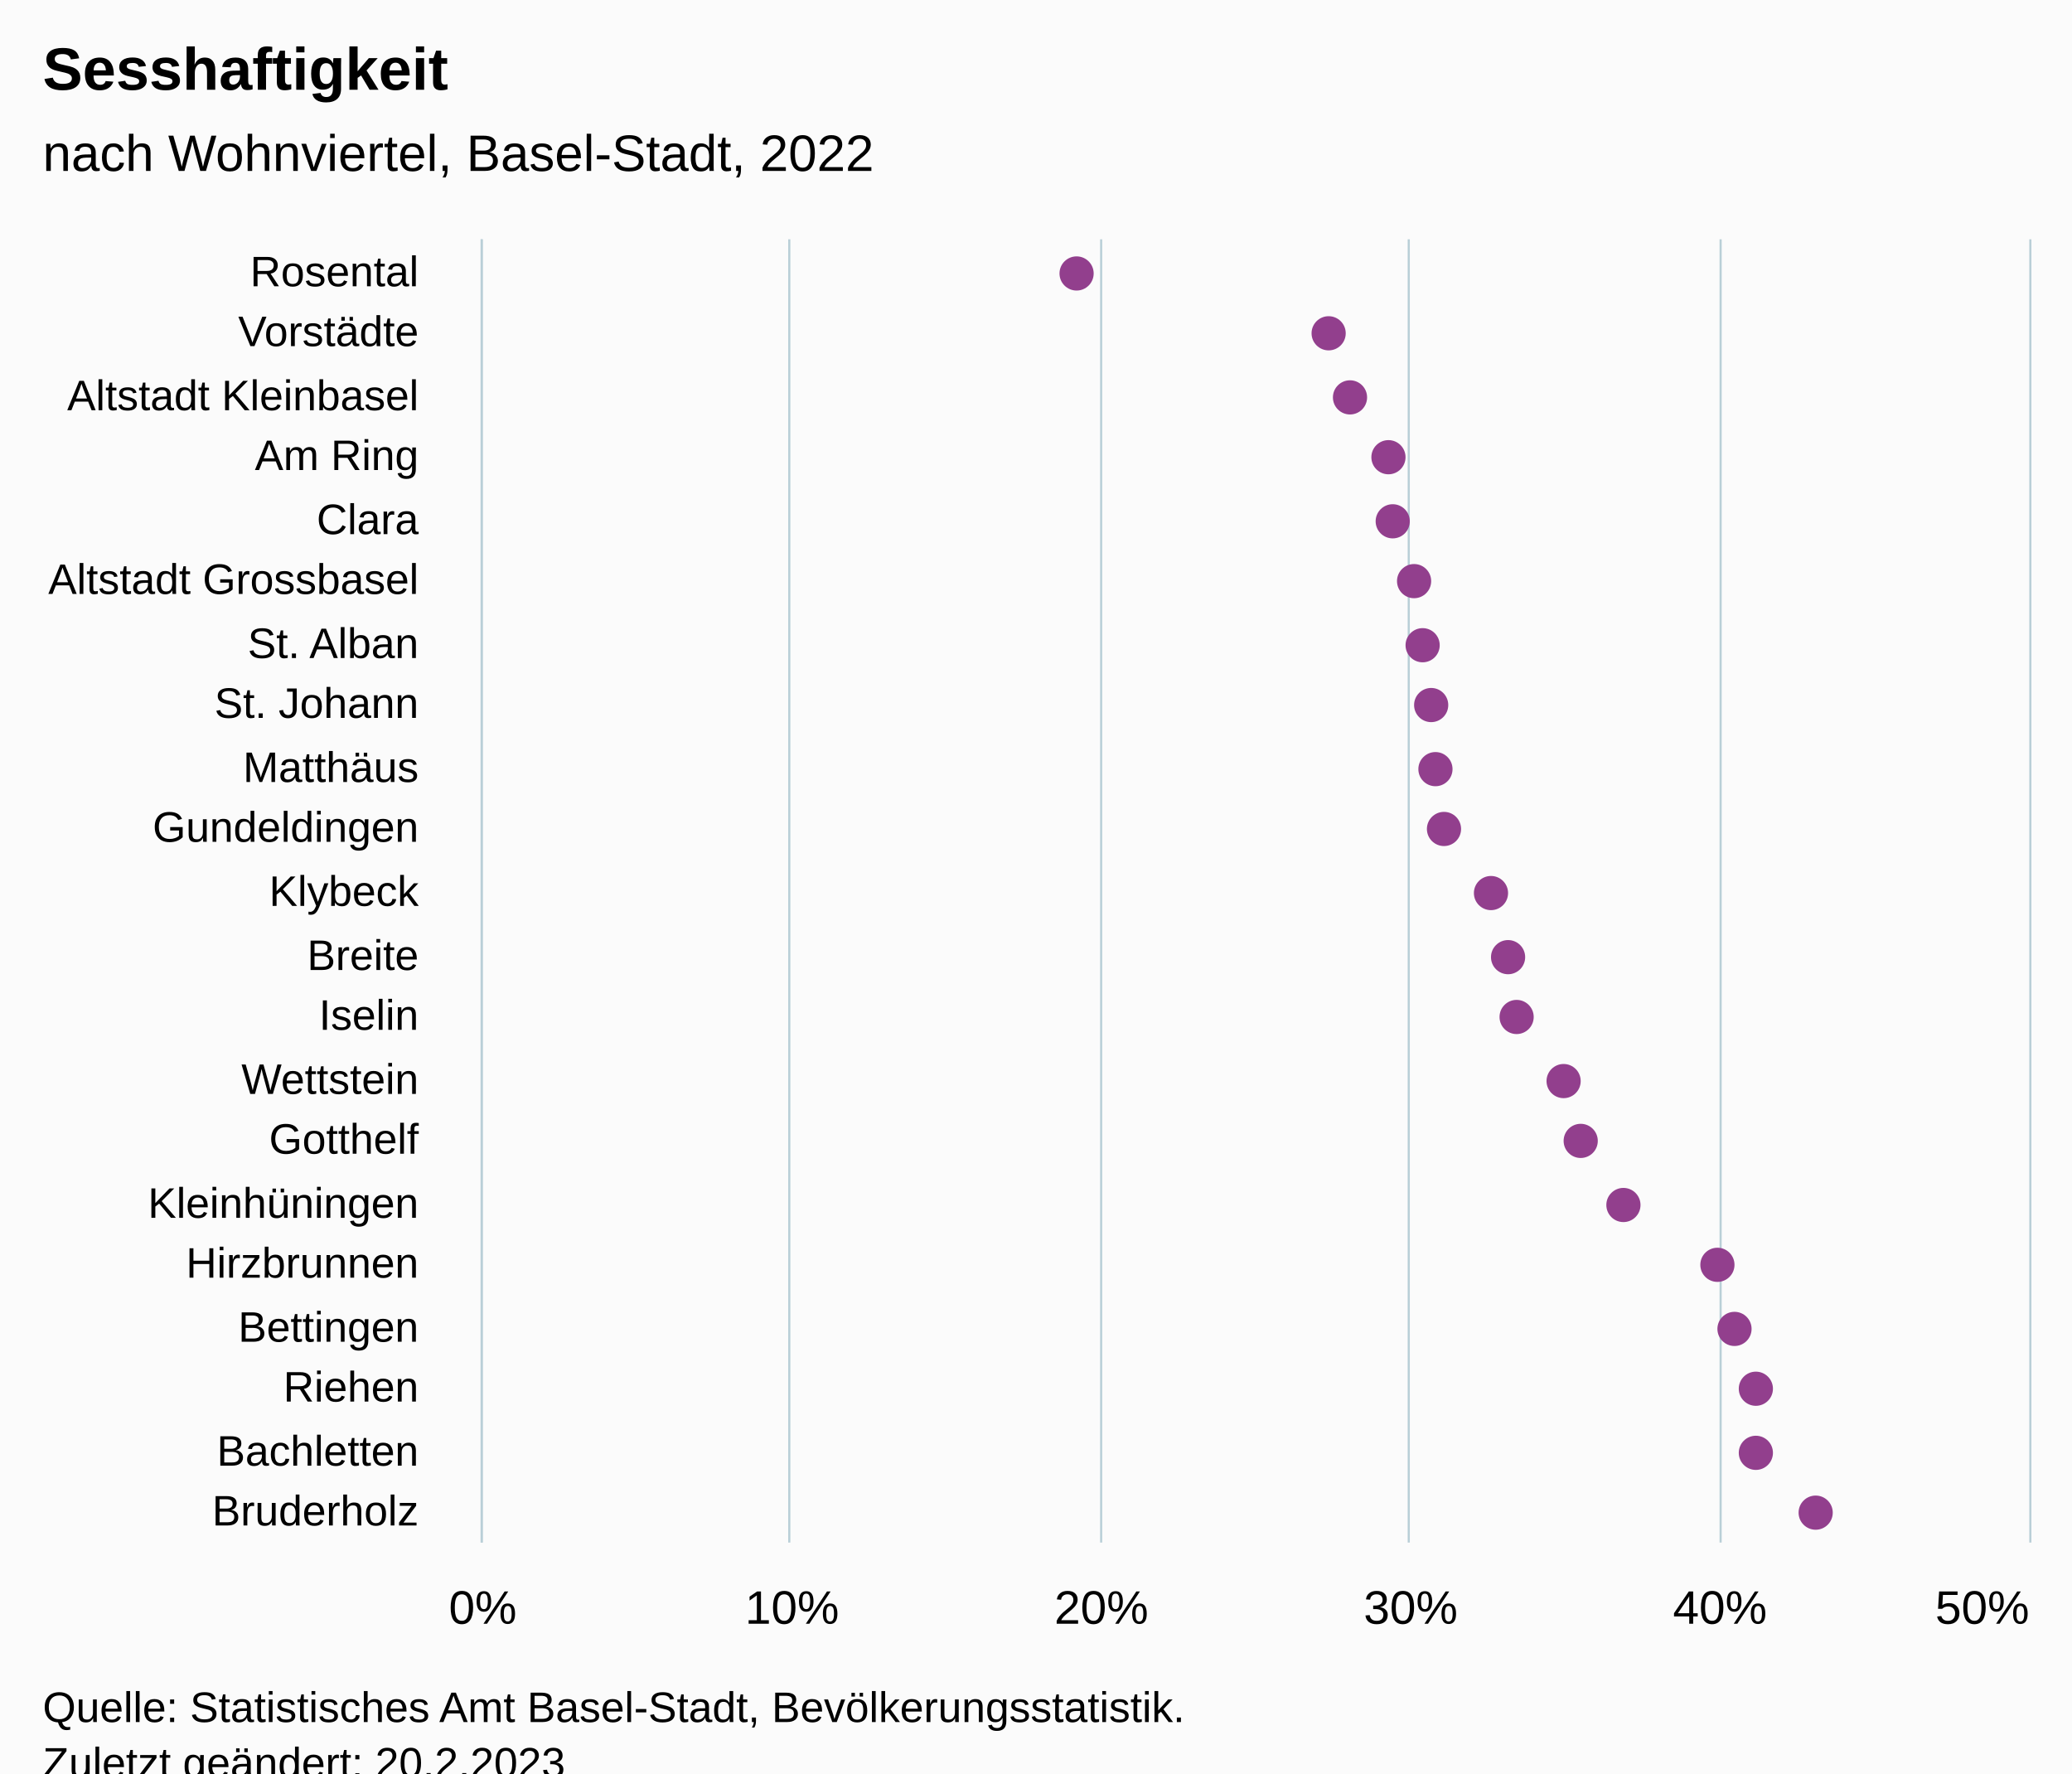
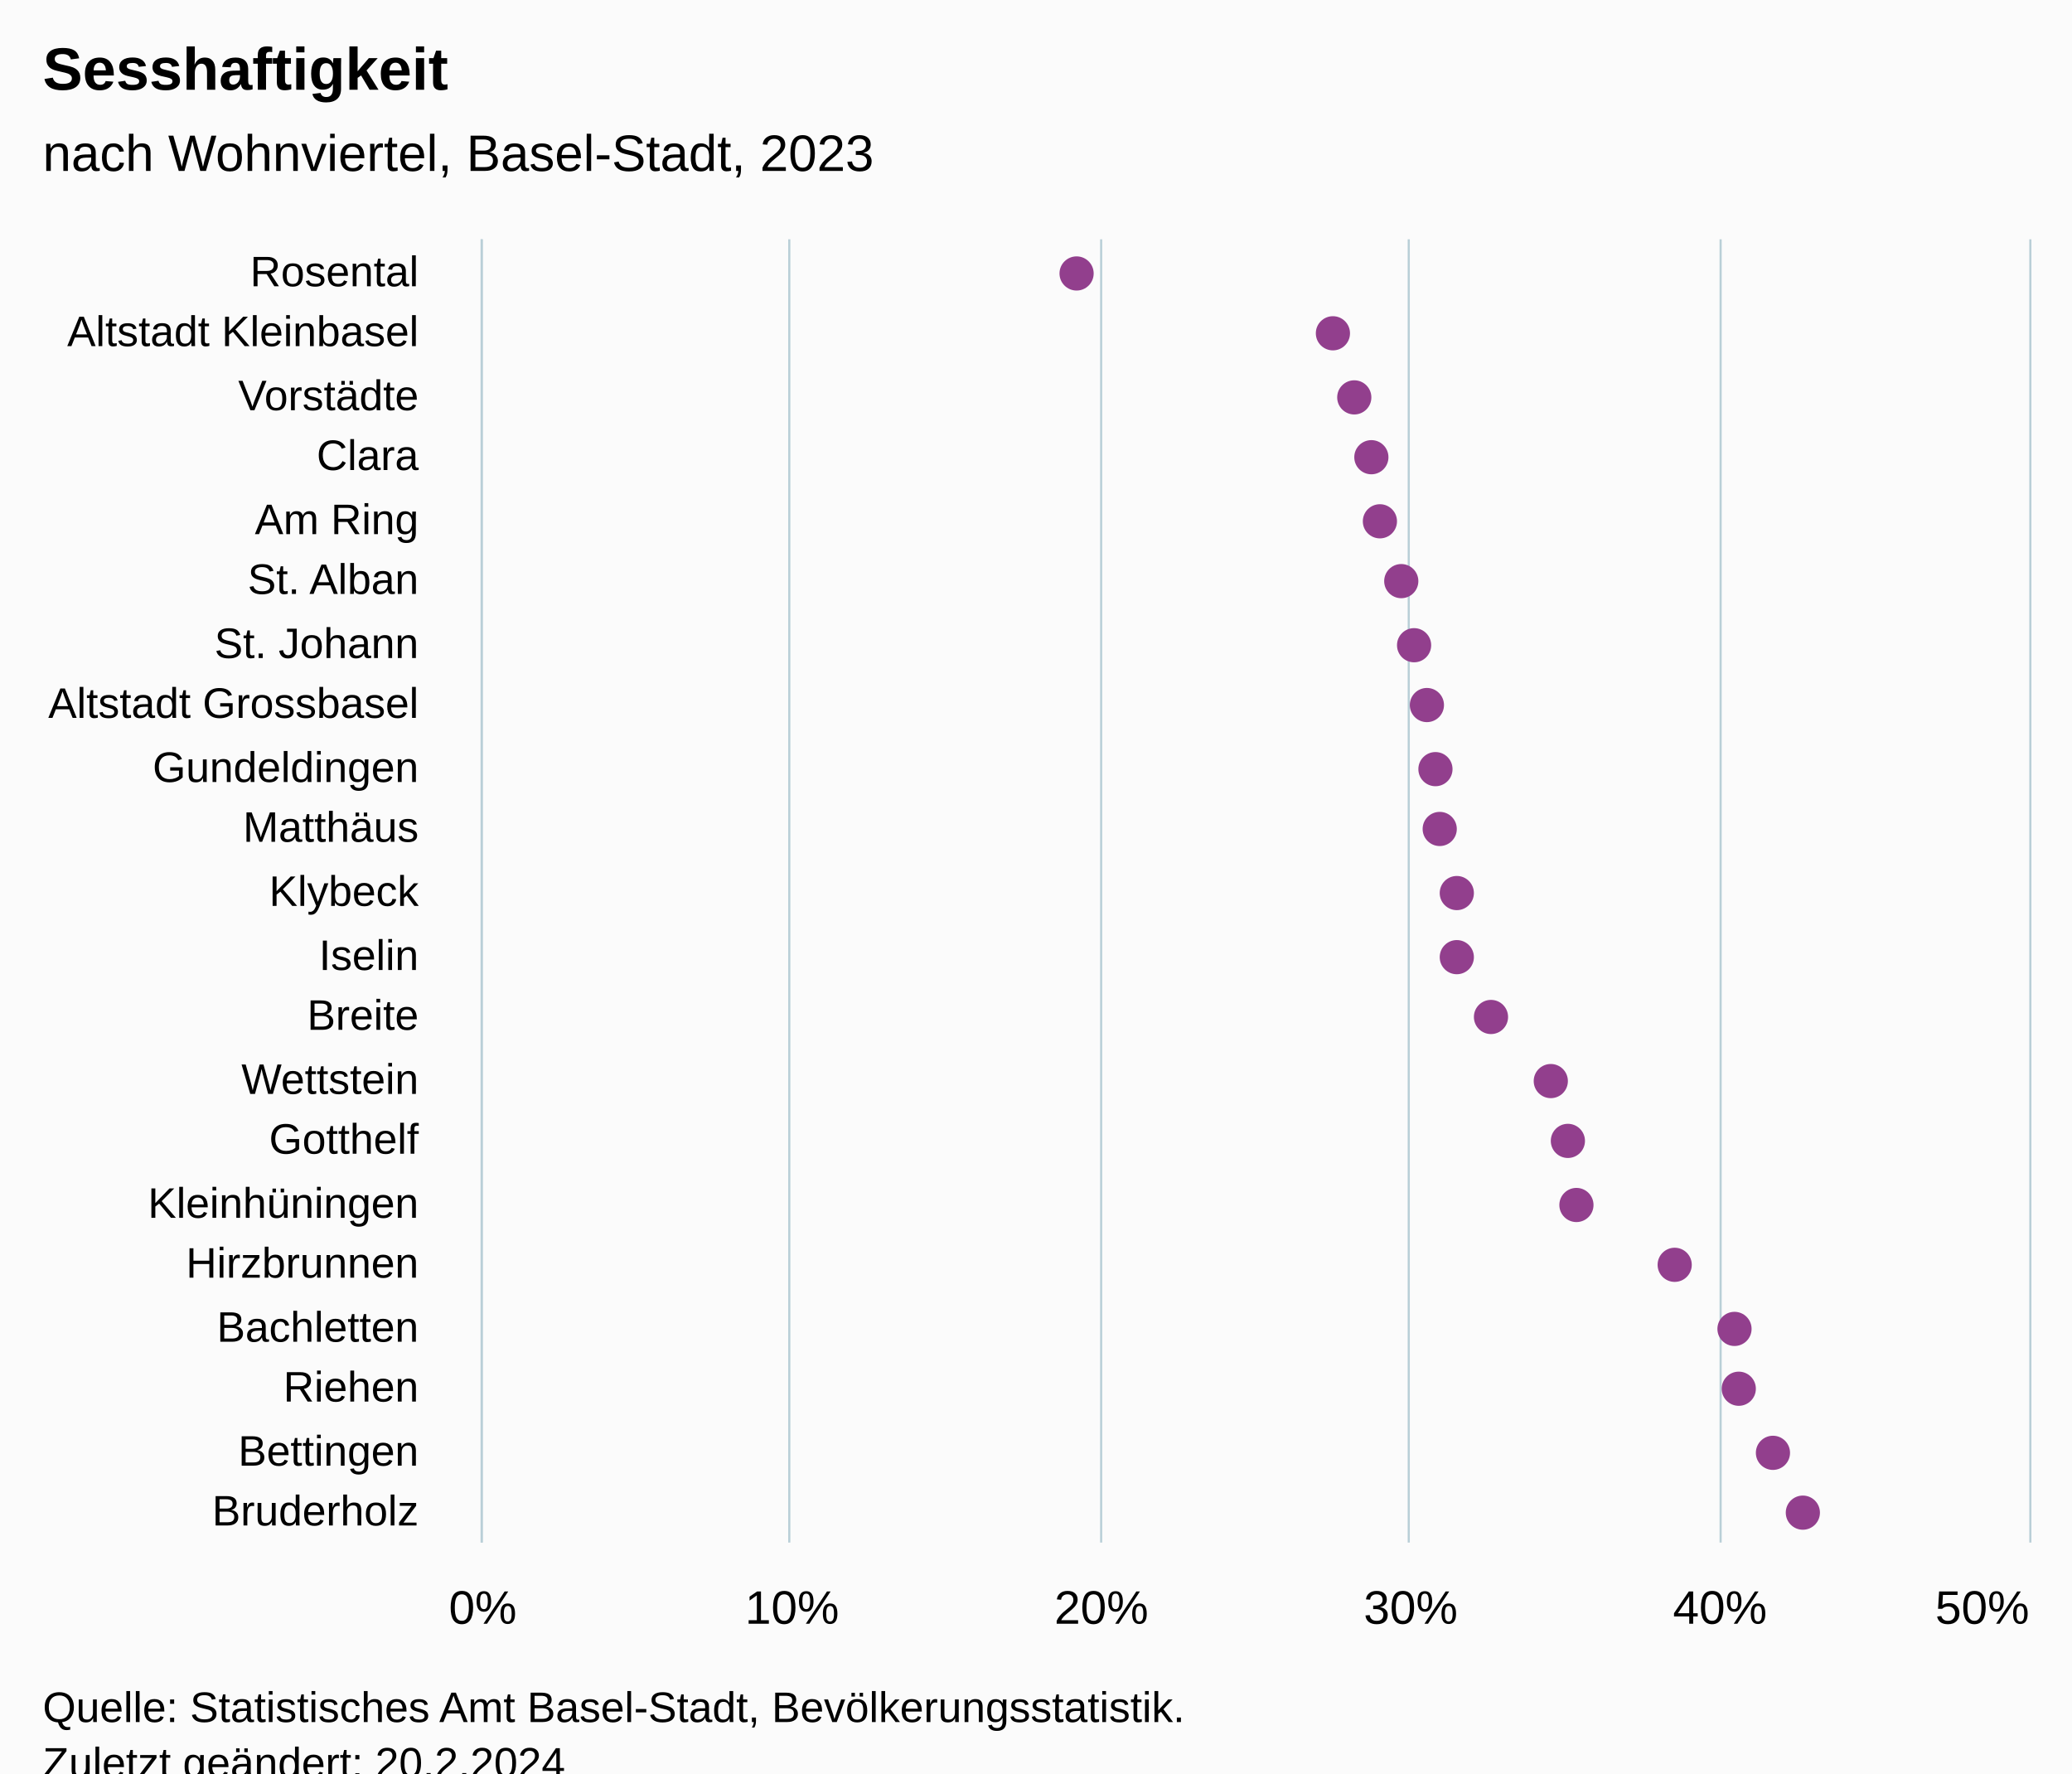
<svg xmlns="http://www.w3.org/2000/svg" version="1.1" class="highcharts-root" style="font-family:Arial;font-size:12px;" viewBox="0 0 485 415">
  <defs>
-     <clipPath id="highcharts-7xigipo-49-">
+     <clipPath id="highcharts-pojorft-49-">
      <rect x="0" y="0" width="305" height="362" fill="none" />
    </clipPath>
-     <clipPath id="highcharts-7xigipo-71-">
+     <clipPath id="highcharts-pojorft-71-">
      <rect x="0" y="0" width="305" height="362" fill="none" />
    </clipPath>
-     <clipPath id="highcharts-7xigipo-93-">
+     <clipPath id="highcharts-pojorft-93-">
      <rect x="113" y="56" width="362" height="305" fill="none" />
    </clipPath>
  </defs>
  <rect fill="#fbfbfb" class="highcharts-background" x="0" y="0" width="485" height="428" rx="0" ry="0" />
  <rect fill="none" class="highcharts-plot-background" x="113" y="56" width="362" height="305" />
  <g class="highcharts-pane-group" data-z-index="0" />
  <g class="highcharts-grid highcharts-xaxis-grid" data-z-index="1">
    <path fill="none" data-z-index="1" class="highcharts-grid-line" d="M 113 71.5 L 475 71.5" opacity="1" />
    <path fill="none" data-z-index="1" class="highcharts-grid-line" d="M 113 85.5 L 475 85.5" opacity="1" />
    <path fill="none" data-z-index="1" class="highcharts-grid-line" d="M 113 100.5 L 475 100.5" opacity="1" />
    <path fill="none" data-z-index="1" class="highcharts-grid-line" d="M 113 114.5 L 475 114.5" opacity="1" />
    <path fill="none" data-z-index="1" class="highcharts-grid-line" d="M 113 129.5 L 475 129.5" opacity="1" />
    <path fill="none" data-z-index="1" class="highcharts-grid-line" d="M 113 143.5 L 475 143.5" opacity="1" />
    <path fill="none" data-z-index="1" class="highcharts-grid-line" d="M 113 158.5 L 475 158.5" opacity="1" />
    <path fill="none" data-z-index="1" class="highcharts-grid-line" d="M 113 172.5 L 475 172.5" opacity="1" />
    <path fill="none" data-z-index="1" class="highcharts-grid-line" d="M 113 187.5 L 475 187.5" opacity="1" />
    <path fill="none" data-z-index="1" class="highcharts-grid-line" d="M 113 201.5 L 475 201.5" opacity="1" />
    <path fill="none" data-z-index="1" class="highcharts-grid-line" d="M 113 216.5 L 475 216.5" opacity="1" />
    <path fill="none" data-z-index="1" class="highcharts-grid-line" d="M 113 230.5 L 475 230.5" opacity="1" />
    <path fill="none" data-z-index="1" class="highcharts-grid-line" d="M 113 245.5 L 475 245.5" opacity="1" />
    <path fill="none" data-z-index="1" class="highcharts-grid-line" d="M 113 259.5 L 475 259.5" opacity="1" />
    <path fill="none" data-z-index="1" class="highcharts-grid-line" d="M 113 274.5 L 475 274.5" opacity="1" />
    <path fill="none" data-z-index="1" class="highcharts-grid-line" d="M 113 288.5 L 475 288.5" opacity="1" />
    <path fill="none" data-z-index="1" class="highcharts-grid-line" d="M 113 303.5 L 475 303.5" opacity="1" />
    <path fill="none" data-z-index="1" class="highcharts-grid-line" d="M 113 317.5 L 475 317.5" opacity="1" />
    <path fill="none" data-z-index="1" class="highcharts-grid-line" d="M 113 332.5 L 475 332.5" opacity="1" />
    <path fill="none" data-z-index="1" class="highcharts-grid-line" d="M 113 346.5 L 475 346.5" opacity="1" />
    <path fill="none" data-z-index="1" class="highcharts-grid-line" d="M 113 361.5 L 475 361.5" opacity="1" />
    <path fill="none" data-z-index="1" class="highcharts-grid-line" d="M 113 56.5 L 475 56.5" opacity="1" />
  </g>
  <g class="highcharts-grid highcharts-yaxis-grid" data-z-index="1">
    <path fill="none" stroke="#B9CFD7" stroke-width="0.5" data-z-index="1" class="highcharts-grid-line" d="M 112.75 56 L 112.75 361" opacity="1" />
    <path fill="none" stroke="#B9CFD7" stroke-width="0.5" data-z-index="1" class="highcharts-grid-line" d="M 184.75 56 L 184.75 361" opacity="1" />
    <path fill="none" stroke="#B9CFD7" stroke-width="0.5" data-z-index="1" class="highcharts-grid-line" d="M 257.75 56 L 257.75 361" opacity="1" />
    <path fill="none" stroke="#B9CFD7" stroke-width="0.5" data-z-index="1" class="highcharts-grid-line" d="M 329.75 56 L 329.75 361" opacity="1" />
    <path fill="none" stroke="#B9CFD7" stroke-width="0.5" data-z-index="1" class="highcharts-grid-line" d="M 402.75 56 L 402.75 361" opacity="1" />
    <path fill="none" stroke="#B9CFD7" stroke-width="0.5" data-z-index="1" class="highcharts-grid-line" d="M 475.25 56 L 475.25 361" opacity="1" />
  </g>
  <rect fill="none" class="highcharts-plot-border" data-z-index="1" x="113" y="56" width="362" height="305" />
  <g class="highcharts-axis highcharts-xaxis" data-z-index="2">
    <path fill="none" class="highcharts-axis-line" stroke="#B9CFD7" stroke-width="0.5" data-z-index="7" d="M 112.75 56 L 112.75 361" />
  </g>
  <g class="highcharts-axis highcharts-yaxis" data-z-index="2">
    <path fill="none" class="highcharts-axis-line" data-z-index="7" d="M 113 361 L 475 361" />
  </g>
  <g class="highcharts-series-group" data-z-index="3">
-     <g class="highcharts-series highcharts-series-0 highcharts-scatter-series" data-z-index="0.1" opacity="1" transform="translate(475,361) rotate(90) scale(-1,1) scale(1 1)" clip-path="url(#highcharts-7xigipo-71-)" />
+     <g class="highcharts-series highcharts-series-0 highcharts-scatter-series" data-z-index="0.1" opacity="1" transform="translate(475,361) rotate(90) scale(-1,1) scale(1 1)" clip-path="url(#highcharts-pojorft-71-)" />
    <g class="highcharts-markers highcharts-series-0 highcharts-scatter-series" data-z-index="0.1" opacity="1" transform="translate(475,361) rotate(90) scale(-1,1) scale(1 1)" clip-path="none">
      <path fill="#923F8D" d="M 297 227 A 4 4 0 1 1 297.004 227 Z" opacity="1" class="highcharts-point" />
-       <path fill="#923F8D" d="M 283 168 A 4 4 0 1 1 283.004 168 Z" opacity="1" class="highcharts-point" />
-       <path fill="#923F8D" d="M 268 163 A 4 4 0 1 1 268.004 163 Z" opacity="1" class="highcharts-point" />
-       <path fill="#923F8D" d="M 254 154 A 4 4 0 1 1 254.004 154 Z" opacity="1" class="highcharts-point" />
-       <path fill="#923F8D" d="M 239 153 A 4 4 0 1 1 239.004 153 Z" opacity="1" class="highcharts-point" />
-       <path fill="#923F8D" d="M 225 148 A 4 4 0 1 1 225.004 148 Z" opacity="1" class="highcharts-point" />
-       <path fill="#923F8D" d="M 210 146 A 4 4 0 1 1 210.004 146 Z" opacity="1" class="highcharts-point" />
-       <path fill="#923F8D" d="M 196 144 A 4 4 0 1 1 196.004 144 Z" opacity="1" class="highcharts-point" />
+       <path fill="#923F8D" d="M 283 167 A 4 4 0 1 1 283.004 167 Z" opacity="1" class="highcharts-point" />
+       <path fill="#923F8D" d="M 268 162 A 4 4 0 1 1 268.004 162 Z" opacity="1" class="highcharts-point" />
+       <path fill="#923F8D" d="M 254 158 A 4 4 0 1 1 254.004 158 Z" opacity="1" class="highcharts-point" />
+       <path fill="#923F8D" d="M 239 156 A 4 4 0 1 1 239.004 156 Z" opacity="1" class="highcharts-point" />
+       <path fill="#923F8D" d="M 225 151 A 4 4 0 1 1 225.004 151 Z" opacity="1" class="highcharts-point" />
+       <path fill="#923F8D" d="M 210 148 A 4 4 0 1 1 210.004 148 Z" opacity="1" class="highcharts-point" />
+       <path fill="#923F8D" d="M 196 145 A 4 4 0 1 1 196.004 145 Z" opacity="1" class="highcharts-point" />
      <path fill="#923F8D" d="M 181 143 A 4 4 0 1 1 181.004 143 Z" opacity="1" class="highcharts-point" />
-       <path fill="#923F8D" d="M 167 141 A 4 4 0 1 1 167.004 141 Z" opacity="1" class="highcharts-point" />
-       <path fill="#923F8D" d="M 152 130 A 4 4 0 1 1 152.004 130 Z" opacity="1" class="highcharts-point" />
-       <path fill="#923F8D" d="M 137 126 A 4 4 0 1 1 137.004 126 Z" opacity="1" class="highcharts-point" />
-       <path fill="#923F8D" d="M 123 124 A 4 4 0 1 1 123.004 124 Z" opacity="1" class="highcharts-point" />
-       <path fill="#923F8D" d="M 108 113 A 4 4 0 1 1 108.004 113 Z" opacity="1" class="highcharts-point" />
-       <path fill="#923F8D" d="M 94 109 A 4 4 0 1 1 94.004 109 Z" opacity="1" class="highcharts-point" />
-       <path fill="#923F8D" d="M 79 99 A 4 4 0 1 1 79.004 99 Z" opacity="1" class="highcharts-point" />
-       <path fill="#923F8D" d="M 65 77 A 4 4 0 1 1 65.004 77 Z" opacity="1" class="highcharts-point" />
+       <path fill="#923F8D" d="M 167 142 A 4 4 0 1 1 167.004 142 Z" opacity="1" class="highcharts-point" />
+       <path fill="#923F8D" d="M 152 138 A 4 4 0 1 1 152.004 138 Z" opacity="1" class="highcharts-point" />
+       <path fill="#923F8D" d="M 137 138 A 4 4 0 1 1 137.004 138 Z" opacity="1" class="highcharts-point" />
+       <path fill="#923F8D" d="M 123 130 A 4 4 0 1 1 123.004 130 Z" opacity="1" class="highcharts-point" />
+       <path fill="#923F8D" d="M 108 116 A 4 4 0 1 1 108.004 116 Z" opacity="1" class="highcharts-point" />
+       <path fill="#923F8D" d="M 94 112 A 4 4 0 1 1 94.004 112 Z" opacity="1" class="highcharts-point" />
+       <path fill="#923F8D" d="M 79 110 A 4 4 0 1 1 79.004 110 Z" opacity="1" class="highcharts-point" />
+       <path fill="#923F8D" d="M 65 87 A 4 4 0 1 1 65.004 87 Z" opacity="1" class="highcharts-point" />
      <path fill="#923F8D" d="M 50 73 A 4 4 0 1 1 50.004 73 Z" opacity="1" class="highcharts-point" />
-       <path fill="#923F8D" d="M 36 68 A 4 4 0 1 1 36.004 68 Z" opacity="1" class="highcharts-point" />
-       <path fill="#923F8D" d="M 21 68 A 4 4 0 1 1 21.004 68 Z" opacity="1" class="highcharts-point" />
-       <path fill="#923F8D" d="M 7 54 A 4 4 0 1 1 7.004 54 Z" opacity="1" class="highcharts-point" />
+       <path fill="#923F8D" d="M 36 72 A 4 4 0 1 1 36.004 72 Z" opacity="1" class="highcharts-point" />
+       <path fill="#923F8D" d="M 21 64 A 4 4 0 1 1 21.004 64 Z" opacity="1" class="highcharts-point" />
+       <path fill="#923F8D" d="M 7 57 A 4 4 0 1 1 7.004 57 Z" opacity="1" class="highcharts-point" />
    </g>
-     <g class="highcharts-series highcharts-series-1 highcharts-scatter-series highcharts-color-0" visibility="hidden" data-z-index="0.1" opacity="1" transform="translate(475,361) rotate(90) scale(-1,1) scale(1 1)" clip-path="url(#highcharts-7xigipo-71-)" />
+     <g class="highcharts-series highcharts-series-1 highcharts-scatter-series highcharts-color-0" visibility="hidden" data-z-index="0.1" opacity="1" transform="translate(475,361) rotate(90) scale(-1,1) scale(1 1)" clip-path="url(#highcharts-pojorft-71-)" />
    <g class="highcharts-markers highcharts-series-1 highcharts-scatter-series highcharts-color-0" visibility="hidden" data-z-index="0.1" opacity="1" transform="translate(475,361) rotate(90) scale(-1,1) scale(1 1)" clip-path="none" />
  </g>
  <text x="10" text-anchor="start" class="highcharts-title" data-z-index="4" style="color:#000000;font-size:14px;font-weight:bold;font-family:Arial;fill:#000000;" y="21">
    <tspan>Sesshaftigkeit</tspan>
  </text>
  <text x="10" text-anchor="start" class="highcharts-subtitle" data-z-index="4" style="color:#000000;font-size:12px;font-weight:normal;font-family:Arial;fill:#000000;" y="40">
-     <tspan>nach Wohnviertel, Basel-Stadt, 2022</tspan>
+     <tspan>nach Wohnviertel, Basel-Stadt, 2023</tspan>
  </text>
  <text x="10" text-anchor="start" class="highcharts-caption" data-z-index="4" style="color:#666666;fill:#666666;" y="395" />
  <g class="highcharts-axis-labels highcharts-xaxis-labels" data-z-index="7">
    <text x="98" style="color:#000000;cursor:default;font-size:10px;fill:#000000;" text-anchor="end" transform="translate(0,0)" y="67" opacity="1">Rosental</text>
-     <text x="98" style="color:#000000;cursor:default;font-size:10px;fill:#000000;" text-anchor="end" transform="translate(0,0)" y="81" opacity="1">Vorstädte</text>
-     <text x="98" style="color:#000000;cursor:default;font-size:10px;fill:#000000;" text-anchor="end" transform="translate(0,0)" y="96" opacity="1">
+     <text x="98" style="color:#000000;cursor:default;font-size:10px;fill:#000000;" text-anchor="end" transform="translate(0,0)" y="81" opacity="1">
      <tspan>Altstadt Kleinbasel</tspan>
    </text>
-     <text x="98" style="color:#000000;cursor:default;font-size:10px;fill:#000000;" text-anchor="end" transform="translate(0,0)" y="110" opacity="1">
+     <text x="98" style="color:#000000;cursor:default;font-size:10px;fill:#000000;" text-anchor="end" transform="translate(0,0)" y="96" opacity="1">Vorstädte</text>
+     <text x="98" style="color:#000000;cursor:default;font-size:10px;fill:#000000;" text-anchor="end" transform="translate(0,0)" y="110" opacity="1">Clara</text>
+     <text x="98" style="color:#000000;cursor:default;font-size:10px;fill:#000000;" text-anchor="end" transform="translate(0,0)" y="125" opacity="1">
      <tspan>Am Ring</tspan>
    </text>
-     <text x="98" style="color:#000000;cursor:default;font-size:10px;fill:#000000;" text-anchor="end" transform="translate(0,0)" y="125" opacity="1">Clara</text>
    <text x="98" style="color:#000000;cursor:default;font-size:10px;fill:#000000;" text-anchor="end" transform="translate(0,0)" y="139" opacity="1">
+       <tspan>St. Alban</tspan>
+     </text>
+     <text x="98" style="color:#000000;cursor:default;font-size:10px;fill:#000000;" text-anchor="end" transform="translate(0,0)" y="154" opacity="1">
+       <tspan>St. Johann</tspan>
+     </text>
+     <text x="98" style="color:#000000;cursor:default;font-size:10px;fill:#000000;" text-anchor="end" transform="translate(0,0)" y="168" opacity="1">
      <tspan>Altstadt Grossbasel</tspan>
    </text>
-     <text x="98" style="color:#000000;cursor:default;font-size:10px;fill:#000000;" text-anchor="end" transform="translate(0,0)" y="154" opacity="1">
-       <tspan>St. Alban</tspan>
-     </text>
-     <text x="98" style="color:#000000;cursor:default;font-size:10px;fill:#000000;" text-anchor="end" transform="translate(0,0)" y="168" opacity="1">
-       <tspan>St. Johann</tspan>
-     </text>
-     <text x="98" style="color:#000000;cursor:default;font-size:10px;fill:#000000;" text-anchor="end" transform="translate(0,0)" y="183" opacity="1">Matthäus</text>
-     <text x="98" style="color:#000000;cursor:default;font-size:10px;fill:#000000;" text-anchor="end" transform="translate(0,0)" y="197" opacity="1">Gundeldingen</text>
+     <text x="98" style="color:#000000;cursor:default;font-size:10px;fill:#000000;" text-anchor="end" transform="translate(0,0)" y="183" opacity="1">Gundeldingen</text>
+     <text x="98" style="color:#000000;cursor:default;font-size:10px;fill:#000000;" text-anchor="end" transform="translate(0,0)" y="197" opacity="1">Matthäus</text>
    <text x="98" style="color:#000000;cursor:default;font-size:10px;fill:#000000;" text-anchor="end" transform="translate(0,0)" y="212" opacity="1">Klybeck</text>
-     <text x="98" style="color:#000000;cursor:default;font-size:10px;fill:#000000;" text-anchor="end" transform="translate(0,0)" y="227" opacity="1">Breite</text>
-     <text x="98" style="color:#000000;cursor:default;font-size:10px;fill:#000000;" text-anchor="end" transform="translate(0,0)" y="241" opacity="1">Iselin</text>
+     <text x="98" style="color:#000000;cursor:default;font-size:10px;fill:#000000;" text-anchor="end" transform="translate(0,0)" y="227" opacity="1">Iselin</text>
+     <text x="98" style="color:#000000;cursor:default;font-size:10px;fill:#000000;" text-anchor="end" transform="translate(0,0)" y="241" opacity="1">Breite</text>
    <text x="98" style="color:#000000;cursor:default;font-size:10px;fill:#000000;" text-anchor="end" transform="translate(0,0)" y="256" opacity="1">Wettstein</text>
    <text x="98" style="color:#000000;cursor:default;font-size:10px;fill:#000000;" text-anchor="end" transform="translate(0,0)" y="270" opacity="1">Gotthelf</text>
    <text x="98" style="color:#000000;cursor:default;font-size:10px;fill:#000000;" text-anchor="end" transform="translate(0,0)" y="285" opacity="1">Kleinhüningen</text>
    <text x="98" style="color:#000000;cursor:default;font-size:10px;fill:#000000;" text-anchor="end" transform="translate(0,0)" y="299" opacity="1">Hirzbrunnen</text>
-     <text x="98" style="color:#000000;cursor:default;font-size:10px;fill:#000000;" text-anchor="end" transform="translate(0,0)" y="314" opacity="1">Bettingen</text>
+     <text x="98" style="color:#000000;cursor:default;font-size:10px;fill:#000000;" text-anchor="end" transform="translate(0,0)" y="314" opacity="1">Bachletten</text>
    <text x="98" style="color:#000000;cursor:default;font-size:10px;fill:#000000;" text-anchor="end" transform="translate(0,0)" y="328" opacity="1">Riehen</text>
-     <text x="98" style="color:#000000;cursor:default;font-size:10px;fill:#000000;" text-anchor="end" transform="translate(0,0)" y="343" opacity="1">Bachletten</text>
+     <text x="98" style="color:#000000;cursor:default;font-size:10px;fill:#000000;" text-anchor="end" transform="translate(0,0)" y="343" opacity="1">Bettingen</text>
    <text x="98" style="color:#000000;cursor:default;font-size:10px;fill:#000000;" text-anchor="end" transform="translate(0,0)" y="357" opacity="1">Bruderholz</text>
  </g>
  <g class="highcharts-axis-labels highcharts-yaxis-labels" data-z-index="7">
    <text x="113" style="color:#000000;cursor:default;font-size:11px;fill:#000000;" text-anchor="middle" transform="translate(0,0)" y="380" opacity="1">0%</text>
    <text x="185.4" style="color:#000000;cursor:default;font-size:11px;fill:#000000;" text-anchor="middle" transform="translate(0,0)" y="380" opacity="1">10%</text>
    <text x="257.8" style="color:#000000;cursor:default;font-size:11px;fill:#000000;" text-anchor="middle" transform="translate(0,0)" y="380" opacity="1">20%</text>
    <text x="330.2" style="color:#000000;cursor:default;font-size:11px;fill:#000000;" text-anchor="middle" transform="translate(0,0)" y="380" opacity="1">30%</text>
    <text x="402.6" style="color:#000000;cursor:default;font-size:11px;fill:#000000;" text-anchor="middle" transform="translate(0,0)" y="380" opacity="1">40%</text>
    <text x="464" style="color:#000000;cursor:default;font-size:11px;fill:#000000;" text-anchor="middle" transform="translate(0,0)" y="380" opacity="1">50%</text>
  </g>
  <text x="10" class="highcharts-credits" text-anchor="start" data-z-index="8" style="cursor:default;color:#000000;font-size:10px;fill:#000000;" y="403">
    <tspan>Quelle: Statistisches Amt Basel-Stadt, Bevölkerungsstatistik.</tspan>
-     <tspan x="10" dy="13">Zuletzt geändert: 20.2.2023</tspan>
+     <tspan x="10" dy="13">Zuletzt geändert: 20.2.2024</tspan>
  </text>
-   <g class="highcharts-control-points" data-z-index="99" clip-path="url(#highcharts-7xigipo-93-)" />
+   <g class="highcharts-control-points" data-z-index="99" clip-path="url(#highcharts-pojorft-93-)" />
</svg>
